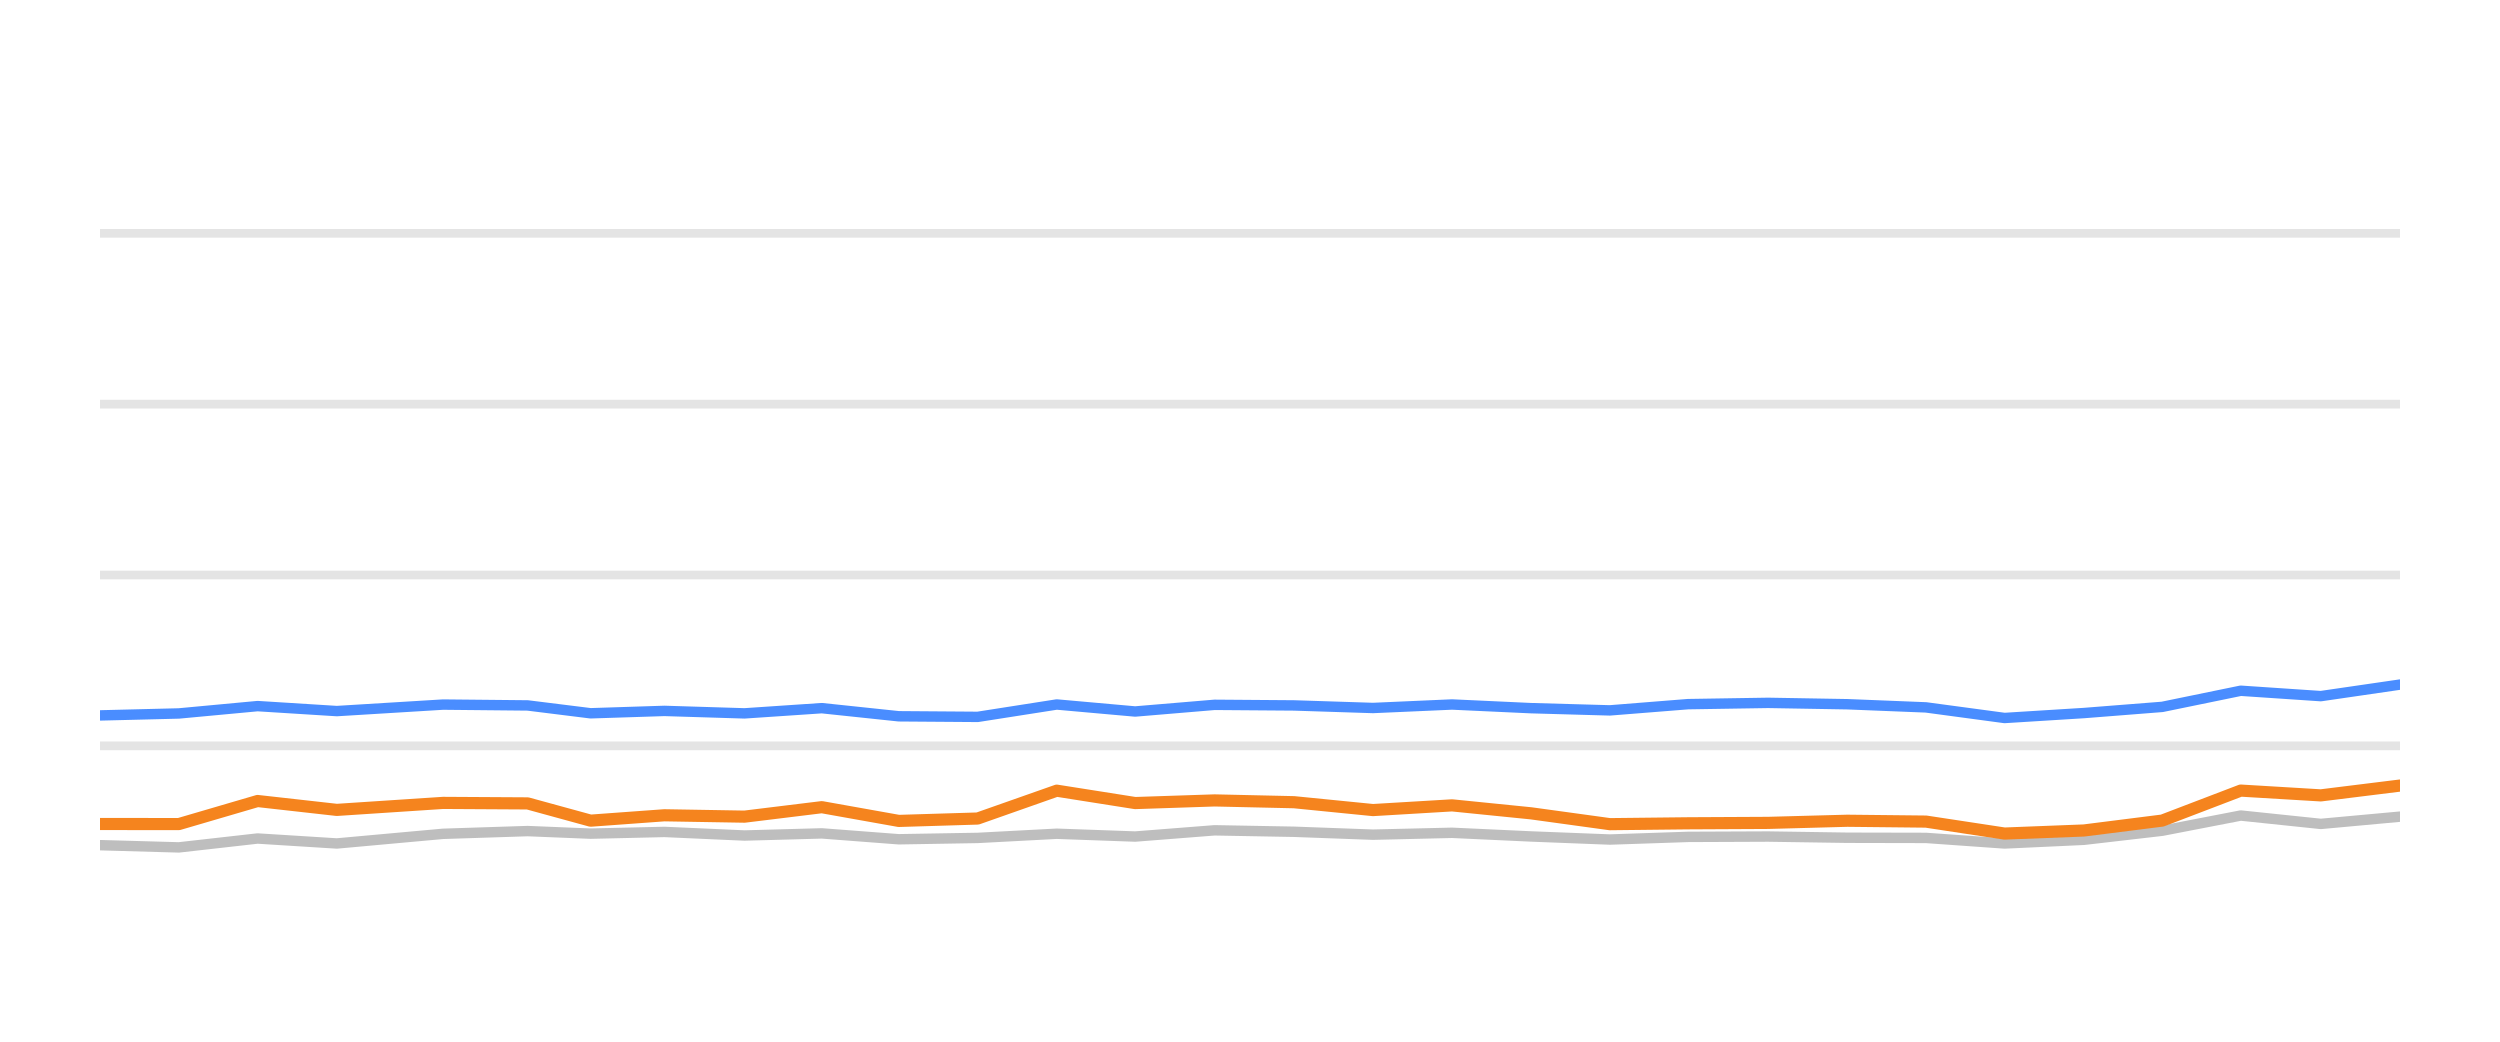
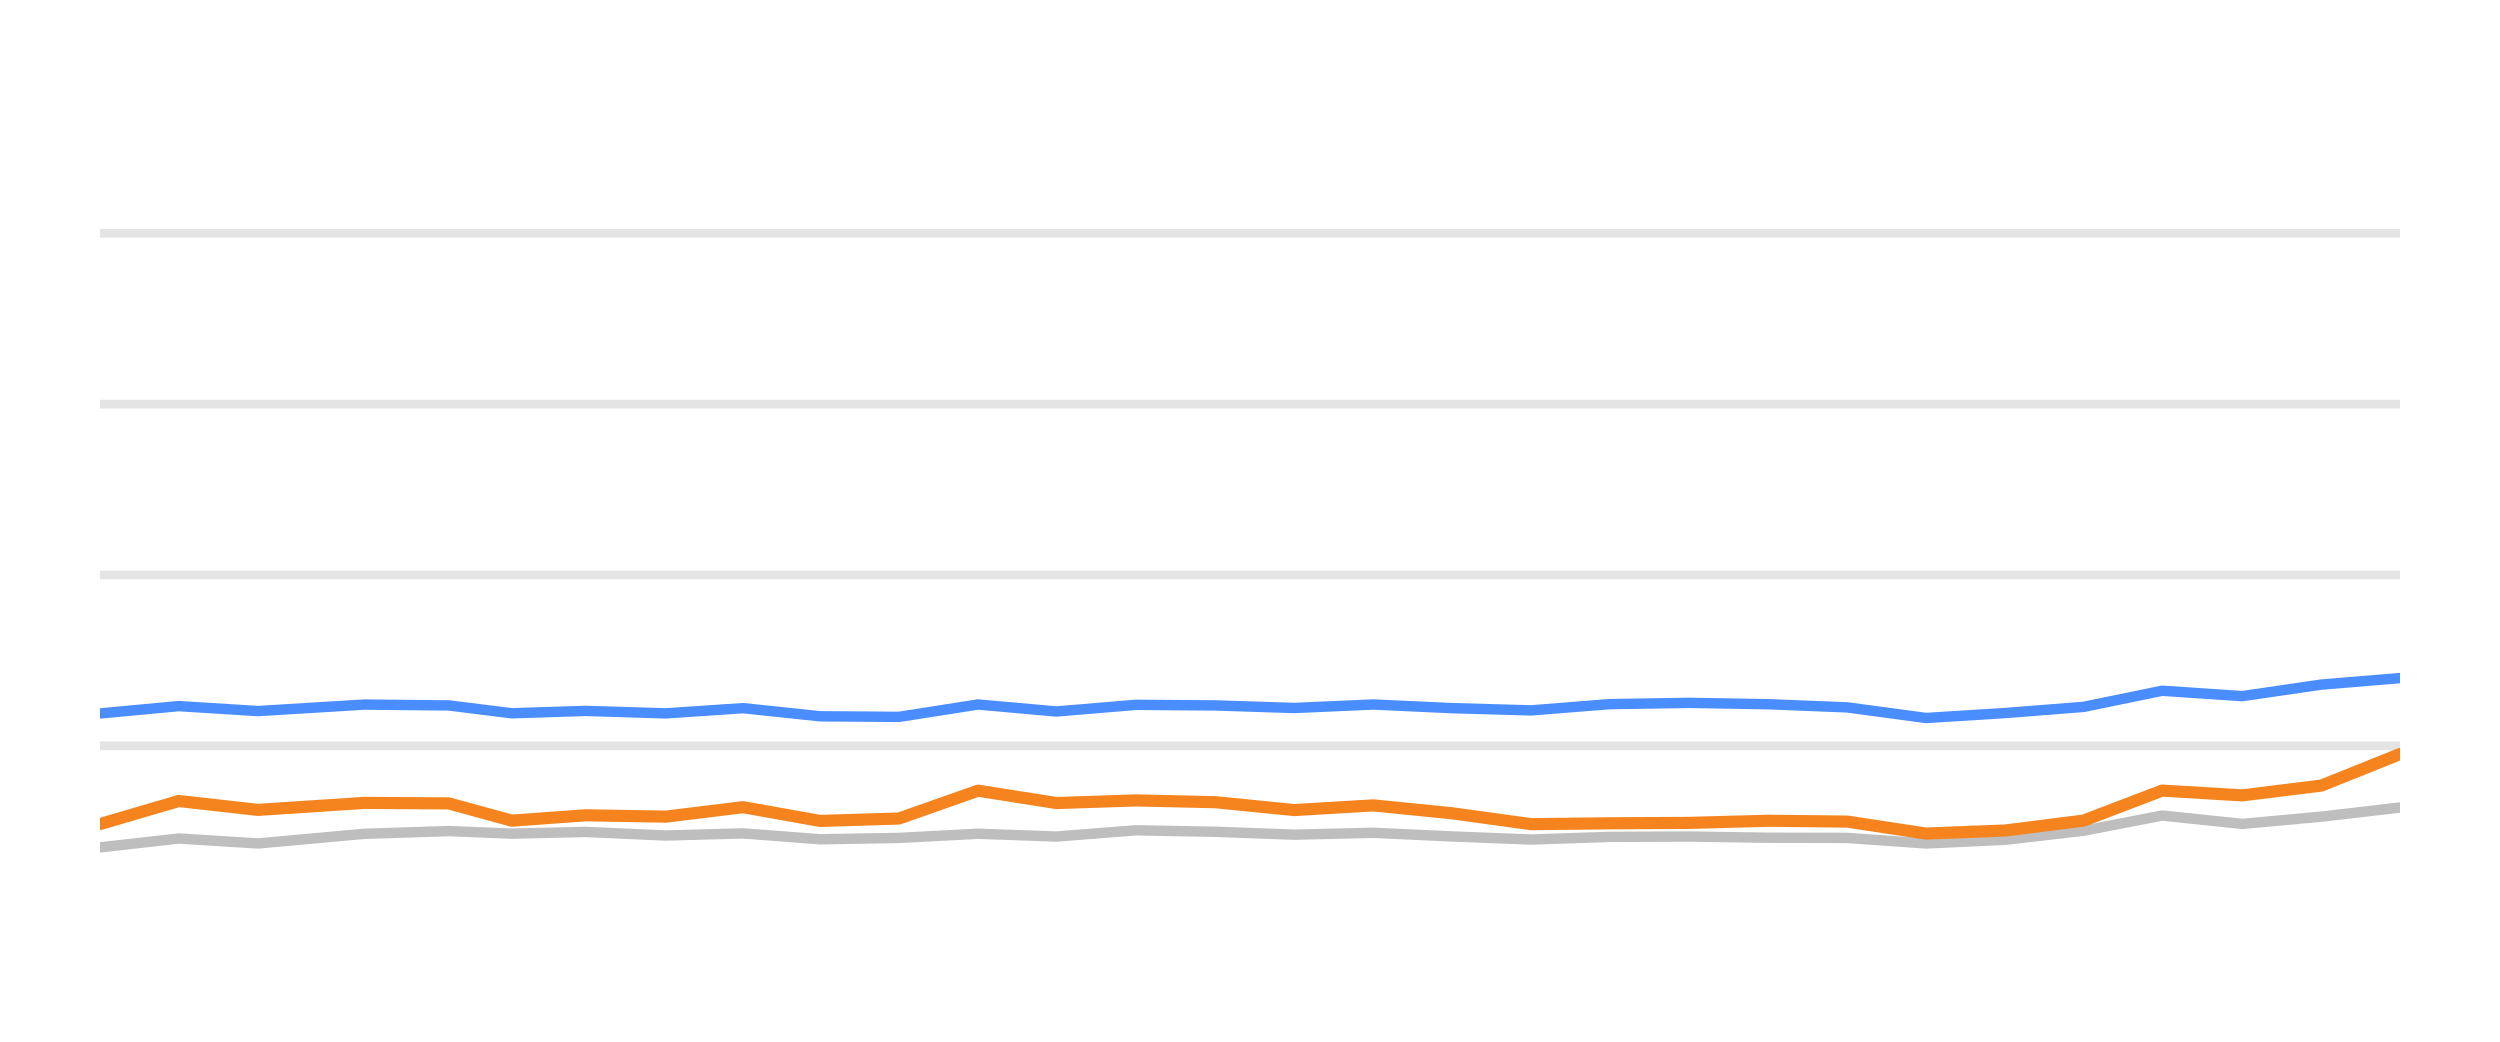
<svg xmlns="http://www.w3.org/2000/svg" width="144pt" height="60pt" viewBox="0 0 144 60" version="1.1">
  <defs>
    <style type="text/css">*{stroke-linejoin: round; stroke-linecap: butt}</style>
  </defs>
  <g id="figure_1">
    <g id="patch_1">
      <path d="M 0 60  L 144 60  L 144 0  L 0 0  L 0 60  z " style="fill: none; opacity: 0" />
    </g>
    <g id="axes_1">
      <g id="patch_2">
        <path d="M 5.76 52.8  L 138.24 52.8  L 138.24 3.6  L 5.76 3.6  L 5.76 52.8  z " style="fill: none" />
      </g>
      <g id="matplotlib.axis_1" />
      <g id="matplotlib.axis_2" />
      <g id="line2d_1">
-         <path d="M 5.76 42.96  L 138.24 42.96  " clip-path="url(#p664eae8522)" style="fill: none; stroke: #b2b2b2; stroke-opacity: 0.35; stroke-width: 0.5; stroke-linecap: square" />
+         <path d="M 5.76 42.96  L 138.24 42.96  " clip-path="url(#pca8975287e)" style="fill: none; stroke: #b2b2b2; stroke-opacity: 0.35; stroke-width: 0.5; stroke-linecap: square" />
      </g>
      <g id="line2d_2">
-         <path d="M 5.76 33.12  L 138.24 33.12  " clip-path="url(#p664eae8522)" style="fill: none; stroke: #b2b2b2; stroke-opacity: 0.35; stroke-width: 0.5; stroke-linecap: square" />
+         <path d="M 5.76 33.12  L 138.24 33.12  " clip-path="url(#pca8975287e)" style="fill: none; stroke: #b2b2b2; stroke-opacity: 0.35; stroke-width: 0.5; stroke-linecap: square" />
      </g>
      <g id="line2d_3">
-         <path d="M 5.76 23.28  L 138.24 23.28  " clip-path="url(#p664eae8522)" style="fill: none; stroke: #b2b2b2; stroke-opacity: 0.35; stroke-width: 0.5; stroke-linecap: square" />
+         <path d="M 5.76 23.28  L 138.24 23.28  " clip-path="url(#pca8975287e)" style="fill: none; stroke: #b2b2b2; stroke-opacity: 0.35; stroke-width: 0.5; stroke-linecap: square" />
      </g>
      <g id="line2d_4">
-         <path d="M 5.76 13.44  L 138.24 13.44  " clip-path="url(#p664eae8522)" style="fill: none; stroke: #b2b2b2; stroke-opacity: 0.35; stroke-width: 0.5; stroke-linecap: square" />
+         <path d="M 5.76 13.44  L 138.24 13.44  " clip-path="url(#pca8975287e)" style="fill: none; stroke: #b2b2b2; stroke-opacity: 0.35; stroke-width: 0.5; stroke-linecap: square" />
      </g>
      <g id="line2d_5">
-         <path d="M 5.76 48.682  L 10.301 48.81  L 14.837 48.298  L 19.401 48.584  L 25.52 48.028  L 30.391 47.87  L 34.018 48.018  L 38.269 47.919  L 42.885 48.126  L 47.336 48.003  L 51.77 48.342  L 56.314 48.264  L 60.869 48.023  L 65.385 48.185  L 69.961 47.826  L 74.534 47.91  L 79.084 48.077  L 83.637 47.969  L 88.186 48.18  L 92.727 48.357  L 97.232 48.205  L 101.842 48.185  L 106.405 48.254  L 110.936 48.264  L 115.463 48.584  L 120.034 48.372  L 124.546 47.85  L 129.066 46.975  L 133.679 47.457  L 138.24 47.039  " clip-path="url(#p664eae8522)" style="fill: none; stroke: #bebebe; stroke-width: 0.6; stroke-linecap: round" />
+         <path d="M 5.76 48.81  L 10.296 48.298  L 14.86 48.584  L 20.98 48.028  L 25.851 47.87  L 29.48 48.018  L 33.731 47.919  L 38.347 48.126  L 42.798 48.003  L 47.234 48.342  L 51.778 48.264  L 56.333 48.023  L 60.85 48.185  L 65.426 47.826  L 69.999 47.91  L 74.55 48.077  L 79.103 47.969  L 83.653 48.18  L 88.195 48.357  L 92.7 48.205  L 97.31 48.185  L 101.874 48.254  L 106.405 48.264  L 110.933 48.584  L 115.505 48.372  L 120.017 47.85  L 124.538 46.975  L 129.151 47.457  L 133.712 47.039  L 138.24 46.512  " clip-path="url(#pca8975287e)" style="fill: none; stroke: #bebebe; stroke-width: 0.6; stroke-linecap: round" />
      </g>
      <g id="line2d_6">
-         <path d="M 5.76 41.208  L 10.301 41.095  L 14.837 40.672  L 19.401 40.958  L 25.52 40.584  L 30.391 40.633  L 34.018 41.085  L 38.269 40.948  L 42.885 41.09  L 47.336 40.79  L 51.77 41.258  L 56.314 41.292  L 60.869 40.579  L 65.385 40.982  L 69.961 40.598  L 74.534 40.633  L 79.084 40.78  L 83.637 40.579  L 88.186 40.79  L 92.727 40.918  L 97.232 40.559  L 101.842 40.485  L 106.405 40.564  L 110.936 40.746  L 115.463 41.356  L 120.034 41.071  L 124.546 40.716  L 129.066 39.787  L 133.679 40.097  L 138.24 39.432  " clip-path="url(#p664eae8522)" style="fill: none; stroke: #4a8dff; stroke-width: 0.6; stroke-linecap: round" />
+         <path d="M 5.76 41.095  L 10.296 40.672  L 14.86 40.958  L 20.98 40.584  L 25.851 40.633  L 29.48 41.085  L 33.731 40.948  L 38.347 41.09  L 42.798 40.79  L 47.234 41.258  L 51.778 41.292  L 56.333 40.579  L 60.85 40.982  L 65.426 40.598  L 69.999 40.633  L 74.55 40.78  L 79.103 40.579  L 83.653 40.79  L 88.195 40.918  L 92.7 40.559  L 97.31 40.485  L 101.874 40.564  L 106.405 40.746  L 110.933 41.356  L 115.505 41.071  L 120.017 40.716  L 124.538 39.787  L 129.151 40.097  L 133.712 39.432  L 138.24 39.058  " clip-path="url(#pca8975287e)" style="fill: none; stroke: #4a8dff; stroke-width: 0.6; stroke-linecap: round" />
      </g>
      <g id="line2d_7">
-         <path d="M 5.76 47.462  L 10.301 47.467  L 14.837 46.138  L 19.401 46.65  L 25.52 46.247  L 30.391 46.276  L 34.018 47.27  L 38.269 46.96  L 42.885 47.039  L 47.336 46.493  L 51.77 47.285  L 56.314 47.147  L 60.869 45.543  L 65.385 46.256  L 69.961 46.104  L 74.534 46.207  L 79.084 46.66  L 83.637 46.389  L 88.186 46.847  L 92.727 47.472  L 97.232 47.422  L 101.842 47.398  L 106.405 47.275  L 110.936 47.324  L 115.463 48.013  L 120.034 47.836  L 124.546 47.265  L 129.066 45.538  L 133.679 45.814  L 138.24 45.248  " clip-path="url(#p664eae8522)" style="fill: none; stroke: #f5841e; stroke-width: 0.7; stroke-linecap: round" />
+         <path d="M 5.76 47.467  L 10.296 46.138  L 14.86 46.65  L 20.98 46.247  L 25.851 46.276  L 29.48 47.27  L 33.731 46.96  L 38.347 47.039  L 42.798 46.493  L 47.234 47.285  L 51.778 47.147  L 56.333 45.543  L 60.85 46.256  L 65.426 46.104  L 69.999 46.207  L 74.55 46.66  L 79.103 46.389  L 83.653 46.847  L 88.195 47.472  L 92.7 47.422  L 97.31 47.398  L 101.874 47.275  L 106.405 47.324  L 110.933 48.013  L 115.505 47.836  L 120.017 47.265  L 124.538 45.538  L 129.151 45.814  L 133.712 45.248  L 138.24 43.432  " clip-path="url(#pca8975287e)" style="fill: none; stroke: #f5841e; stroke-width: 0.7; stroke-linecap: round" />
      </g>
    </g>
  </g>
  <defs>
-     <clipPath id="p664eae8522">
+     <clipPath id="pca8975287e">
      <rect x="5.76" y="3.6" width="132.48" height="49.2" />
    </clipPath>
  </defs>
</svg>
